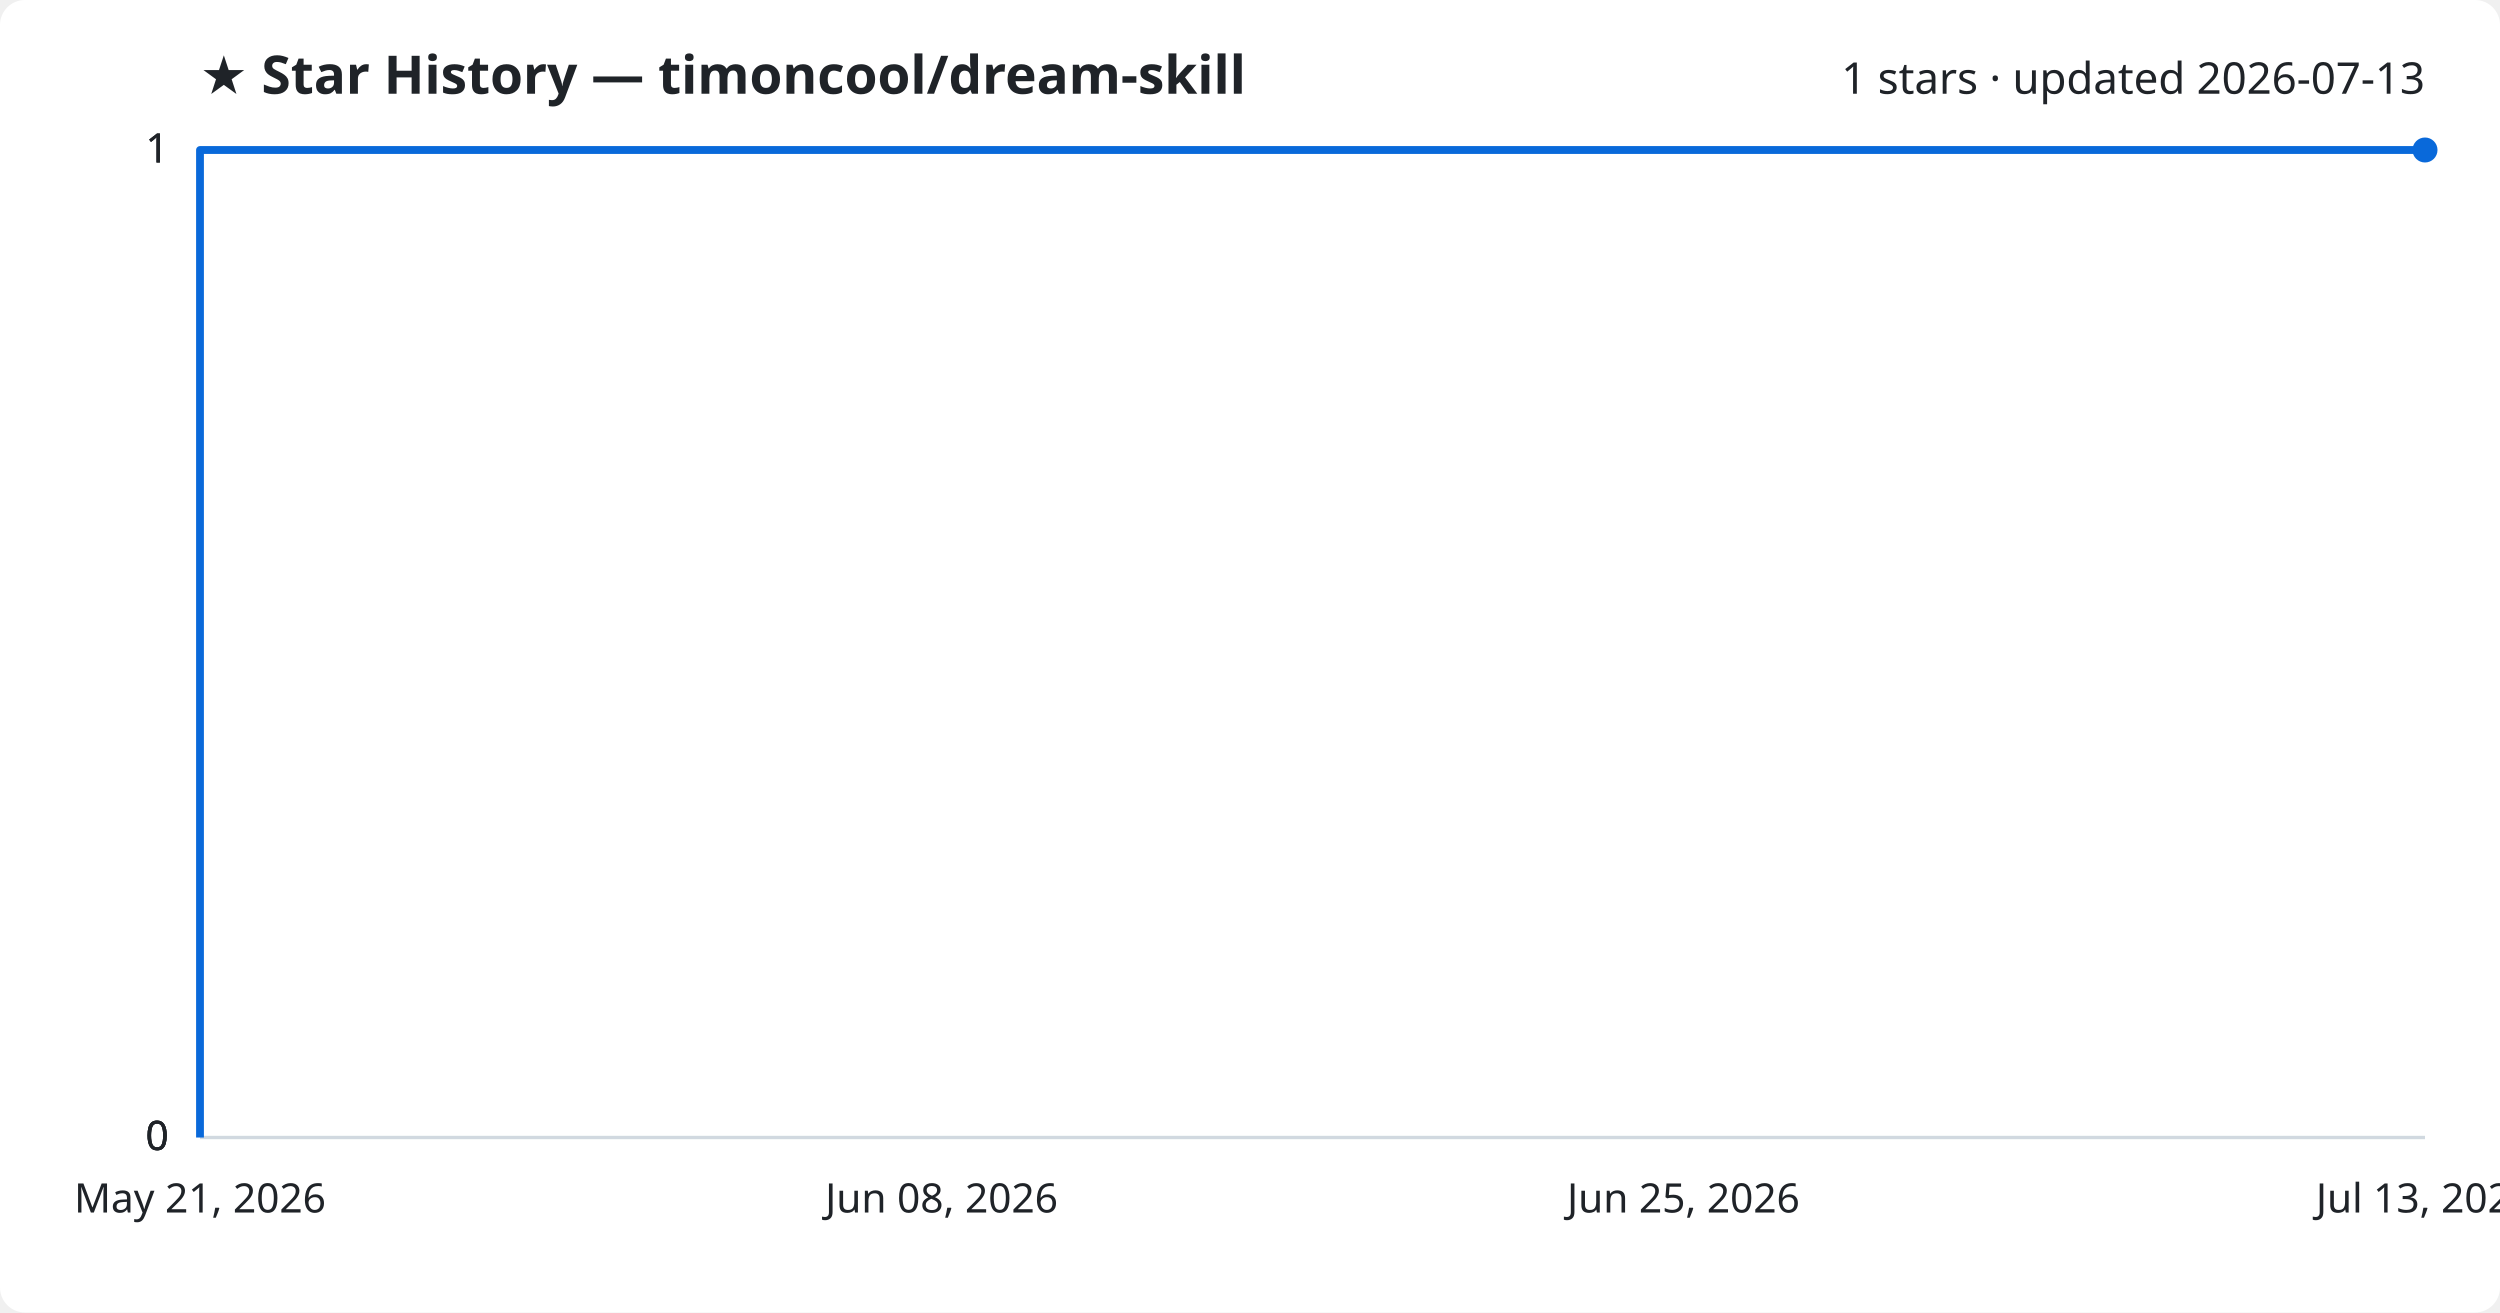
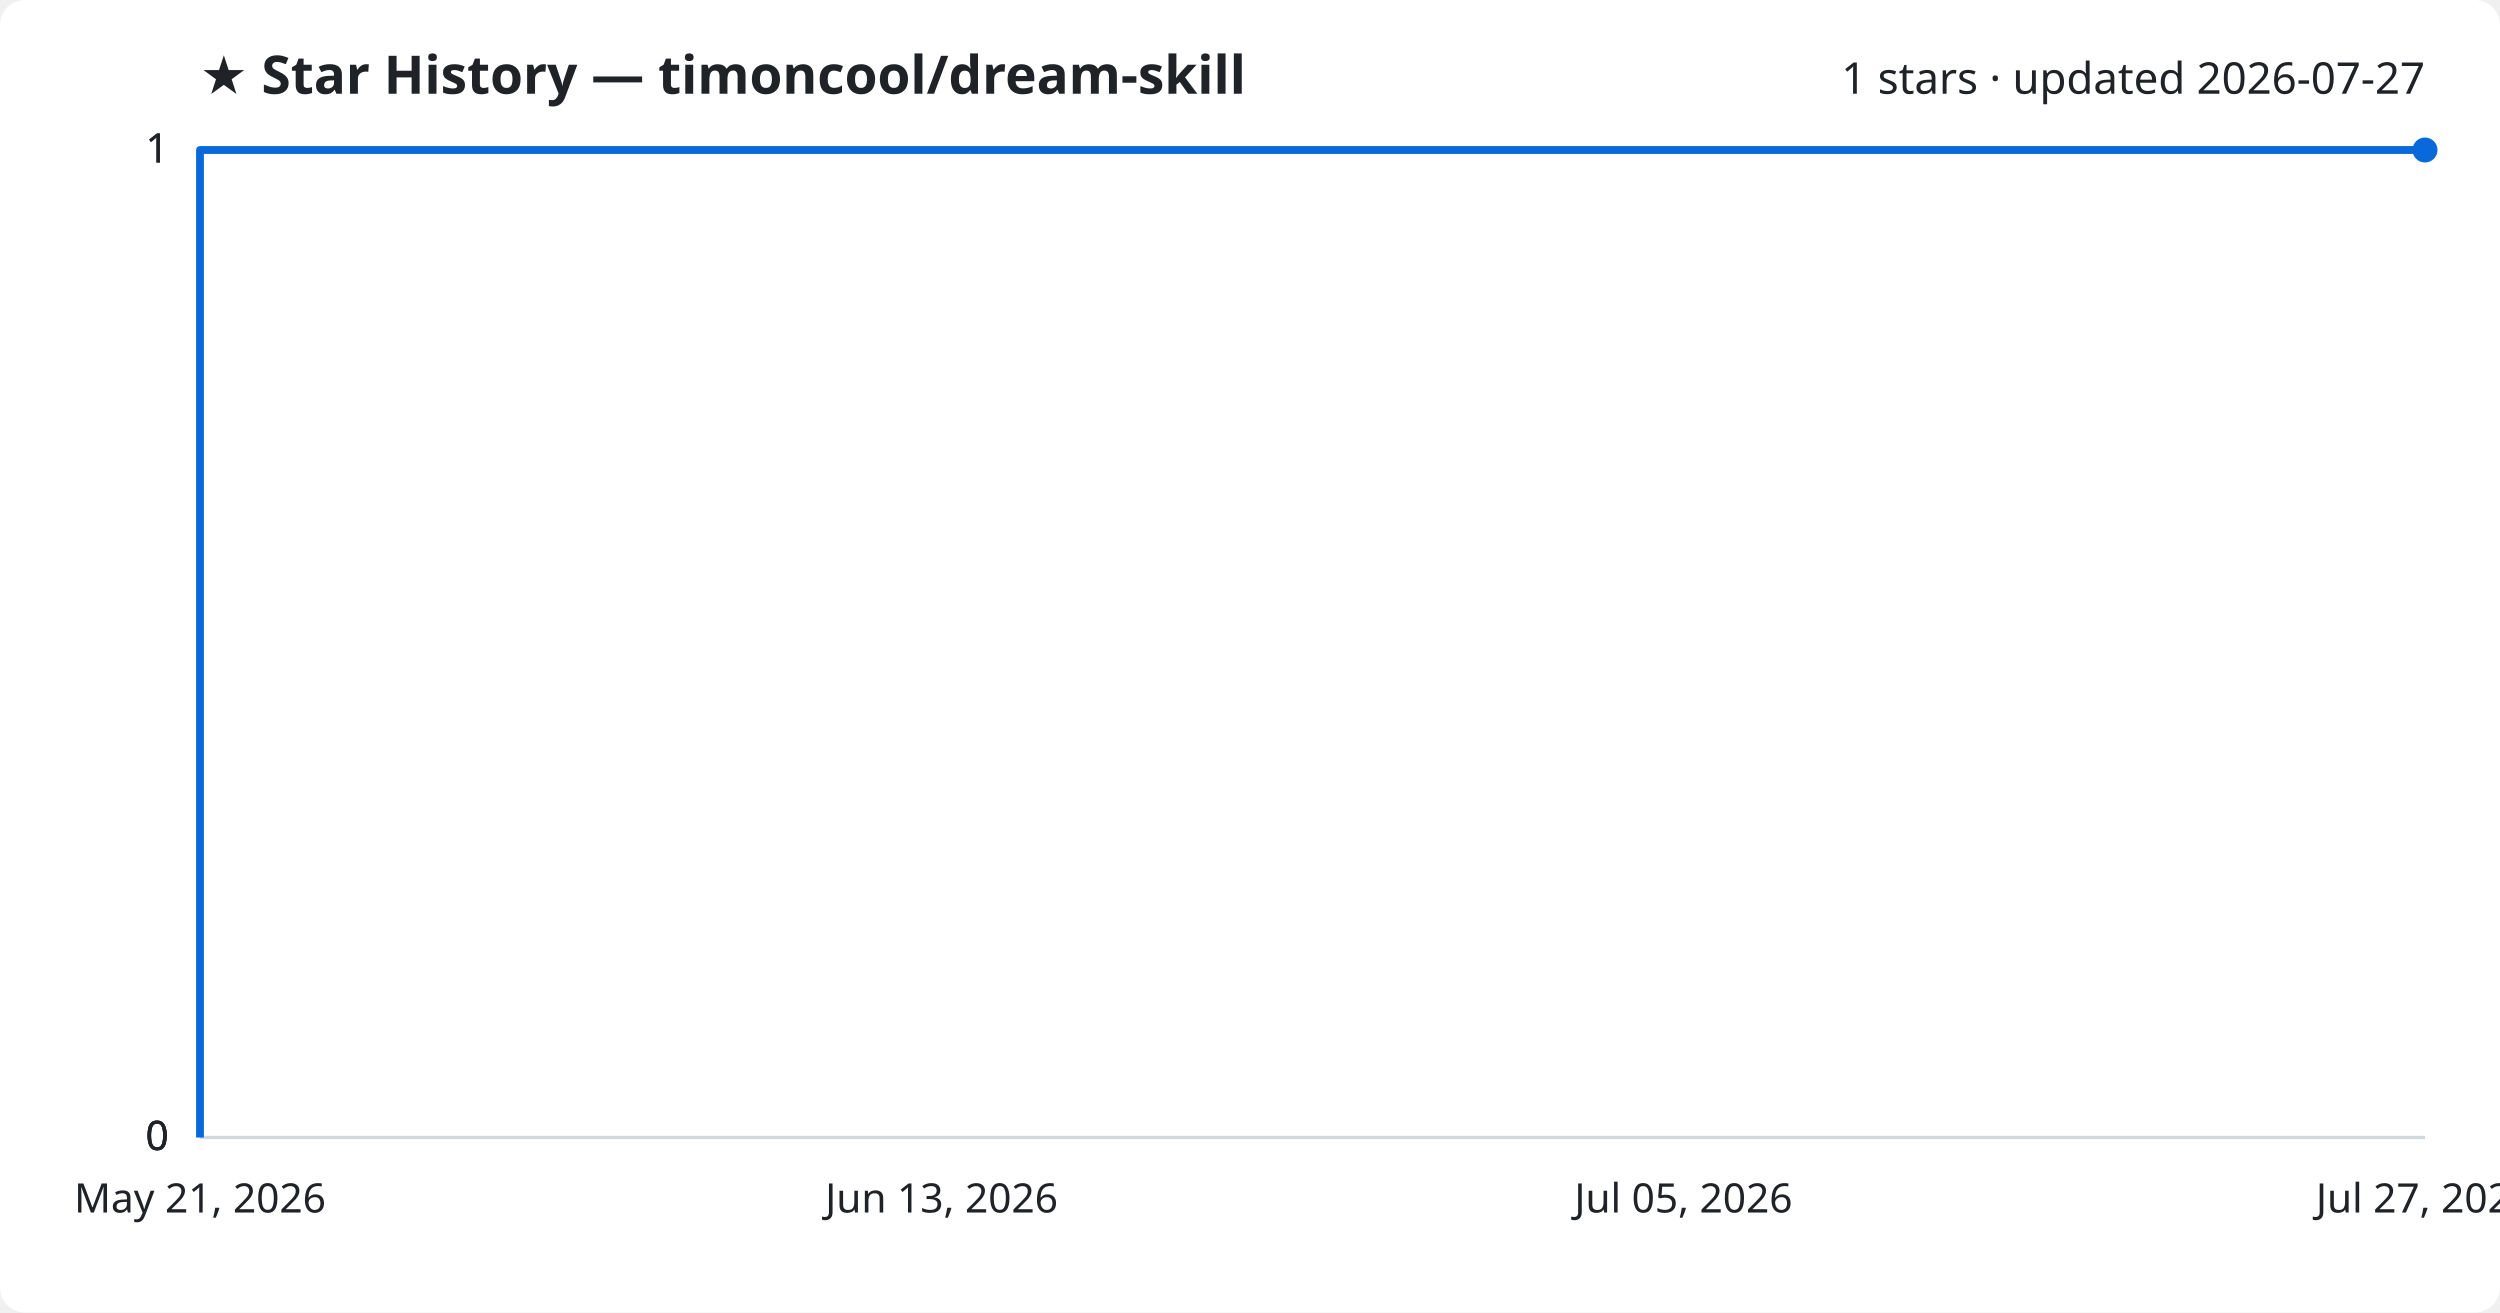
<svg xmlns="http://www.w3.org/2000/svg" viewBox="0 0 800 420" font-family="Segoe UI, sans-serif">
  <rect width="800" height="420" fill="#ffffff" rx="8" />
  <text x="64" y="30" fill="#1f2328" font-size="17" font-weight="700">★ Star History — timoncool/dream-skill</text>
-   <text x="776" y="30" fill="#1f2328" font-size="14" text-anchor="end">1 stars · updated 2026-07-13</text>
+   <text x="776" y="30" fill="#1f2328" font-size="14" text-anchor="end">1 stars · updated 2026-07-27</text>
  <line x1="64" y1="364.0" x2="776" y2="364.0" stroke="#d1d9e0" stroke-width="1" />
  <text x="54" y="368.0" fill="#1f2328" font-size="13" text-anchor="end">0</text>
  <line x1="64" y1="364.0" x2="776" y2="364.0" stroke="#d1d9e0" stroke-width="1" />
  <text x="54" y="368.0" fill="#1f2328" font-size="13" text-anchor="end">0</text>
  <line x1="64" y1="364.0" x2="776" y2="364.0" stroke="#d1d9e0" stroke-width="1" />
  <text x="54" y="368.0" fill="#1f2328" font-size="13" text-anchor="end">0</text>
  <line x1="64" y1="48.0" x2="776" y2="48.0" stroke="#d1d9e0" stroke-width="1" />
  <text x="54" y="52.0" fill="#1f2328" font-size="13" text-anchor="end">1</text>
  <line x1="64" y1="48.0" x2="776" y2="48.0" stroke="#d1d9e0" stroke-width="1" />
  <text x="54" y="52.0" fill="#1f2328" font-size="13" text-anchor="end">1</text>
  <path d="M64.0,364.0 L64.0,48.0 L776.0,48.0" fill="none" stroke="#0969da" stroke-width="2.5" stroke-linejoin="round" />
  <circle cx="776.0" cy="48.0" r="4" fill="#0969da" />
  <text x="64.0" y="388" fill="#1f2328" font-size="13" text-anchor="middle">May 21, 2026</text>
-   <text x="301.3" y="388" fill="#1f2328" font-size="13" text-anchor="middle">Jun 08, 2026</text>
-   <text x="538.7" y="388" fill="#1f2328" font-size="13" text-anchor="middle">Jun 25, 2026</text>
-   <text x="776.0" y="388" fill="#1f2328" font-size="13" text-anchor="middle">Jul 13, 2026</text>
+   <text x="301.3" y="388" fill="#1f2328" font-size="13" text-anchor="middle">Jun 13, 2026</text>
+   <text x="538.7" y="388" fill="#1f2328" font-size="13" text-anchor="middle">Jul 05, 2026</text>
+   <text x="776.0" y="388" fill="#1f2328" font-size="13" text-anchor="middle">Jul 27, 2026</text>
</svg>
